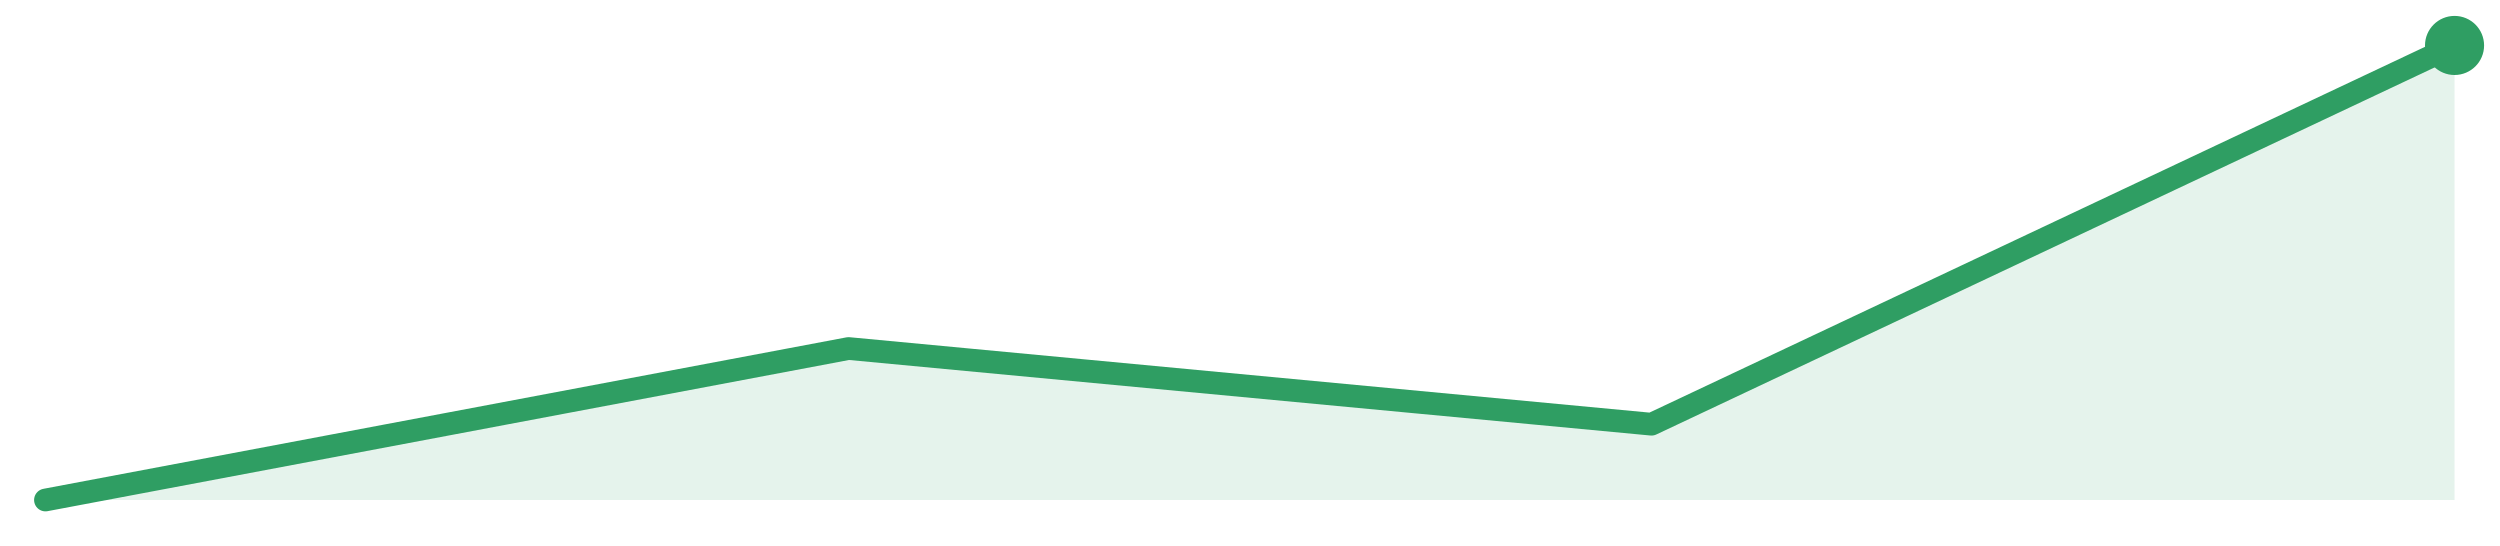
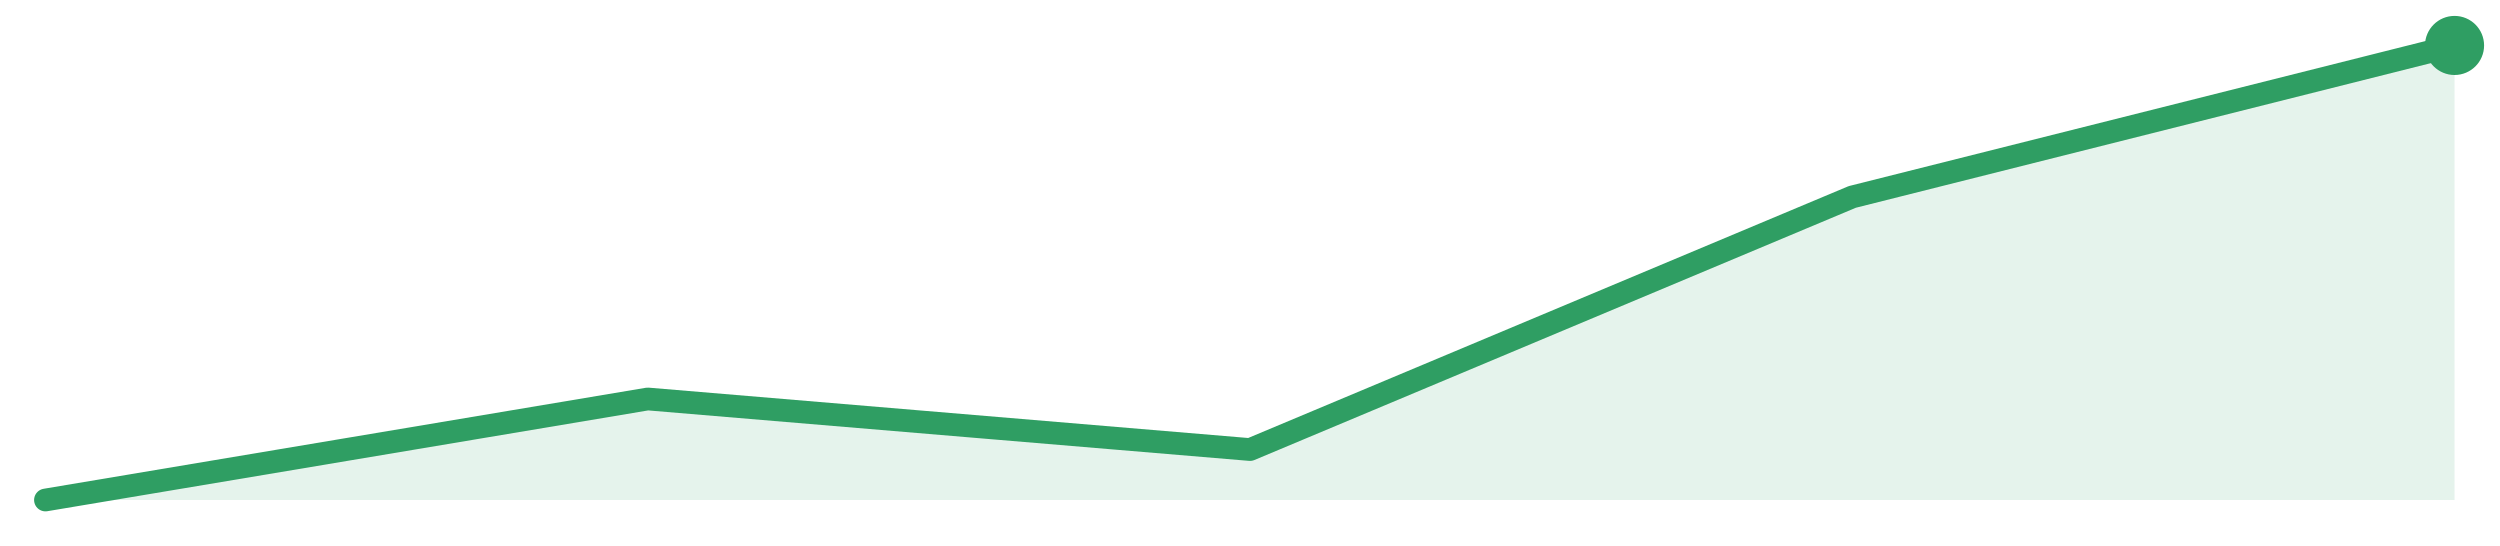
<svg xmlns="http://www.w3.org/2000/svg" width="220" height="48" viewBox="0 0 220 48" role="img" aria-label="trend">
-   <path d="M4.0,44.0 L4.0,44.0 L74.67,30.67 L145.33,37.33 L216.0,4.0 L216.0,44.0 Z" fill="#2f9e631f" />
-   <path d="M4.0,44.0 L74.67,30.67 L145.33,37.33 L216.0,4.0" fill="none" stroke="#2f9e63" stroke-width="2" stroke-linejoin="round" stroke-linecap="round" />
+   <path d="M4.0,44.0 L4.0,44.0 L57.0,35.11 L110.0,39.56 L163.0,17.33 L216.0,4.0 L216.0,44.0 Z" fill="#2f9e631f" />
+   <path d="M4.0,44.0 L57.0,35.11 L110.0,39.56 L163.0,17.33 L216.0,4.0" fill="none" stroke="#2f9e63" stroke-width="2" stroke-linejoin="round" stroke-linecap="round" />
  <circle cx="216.0" cy="4.0" r="2.6" fill="#2f9e63" />
</svg>
